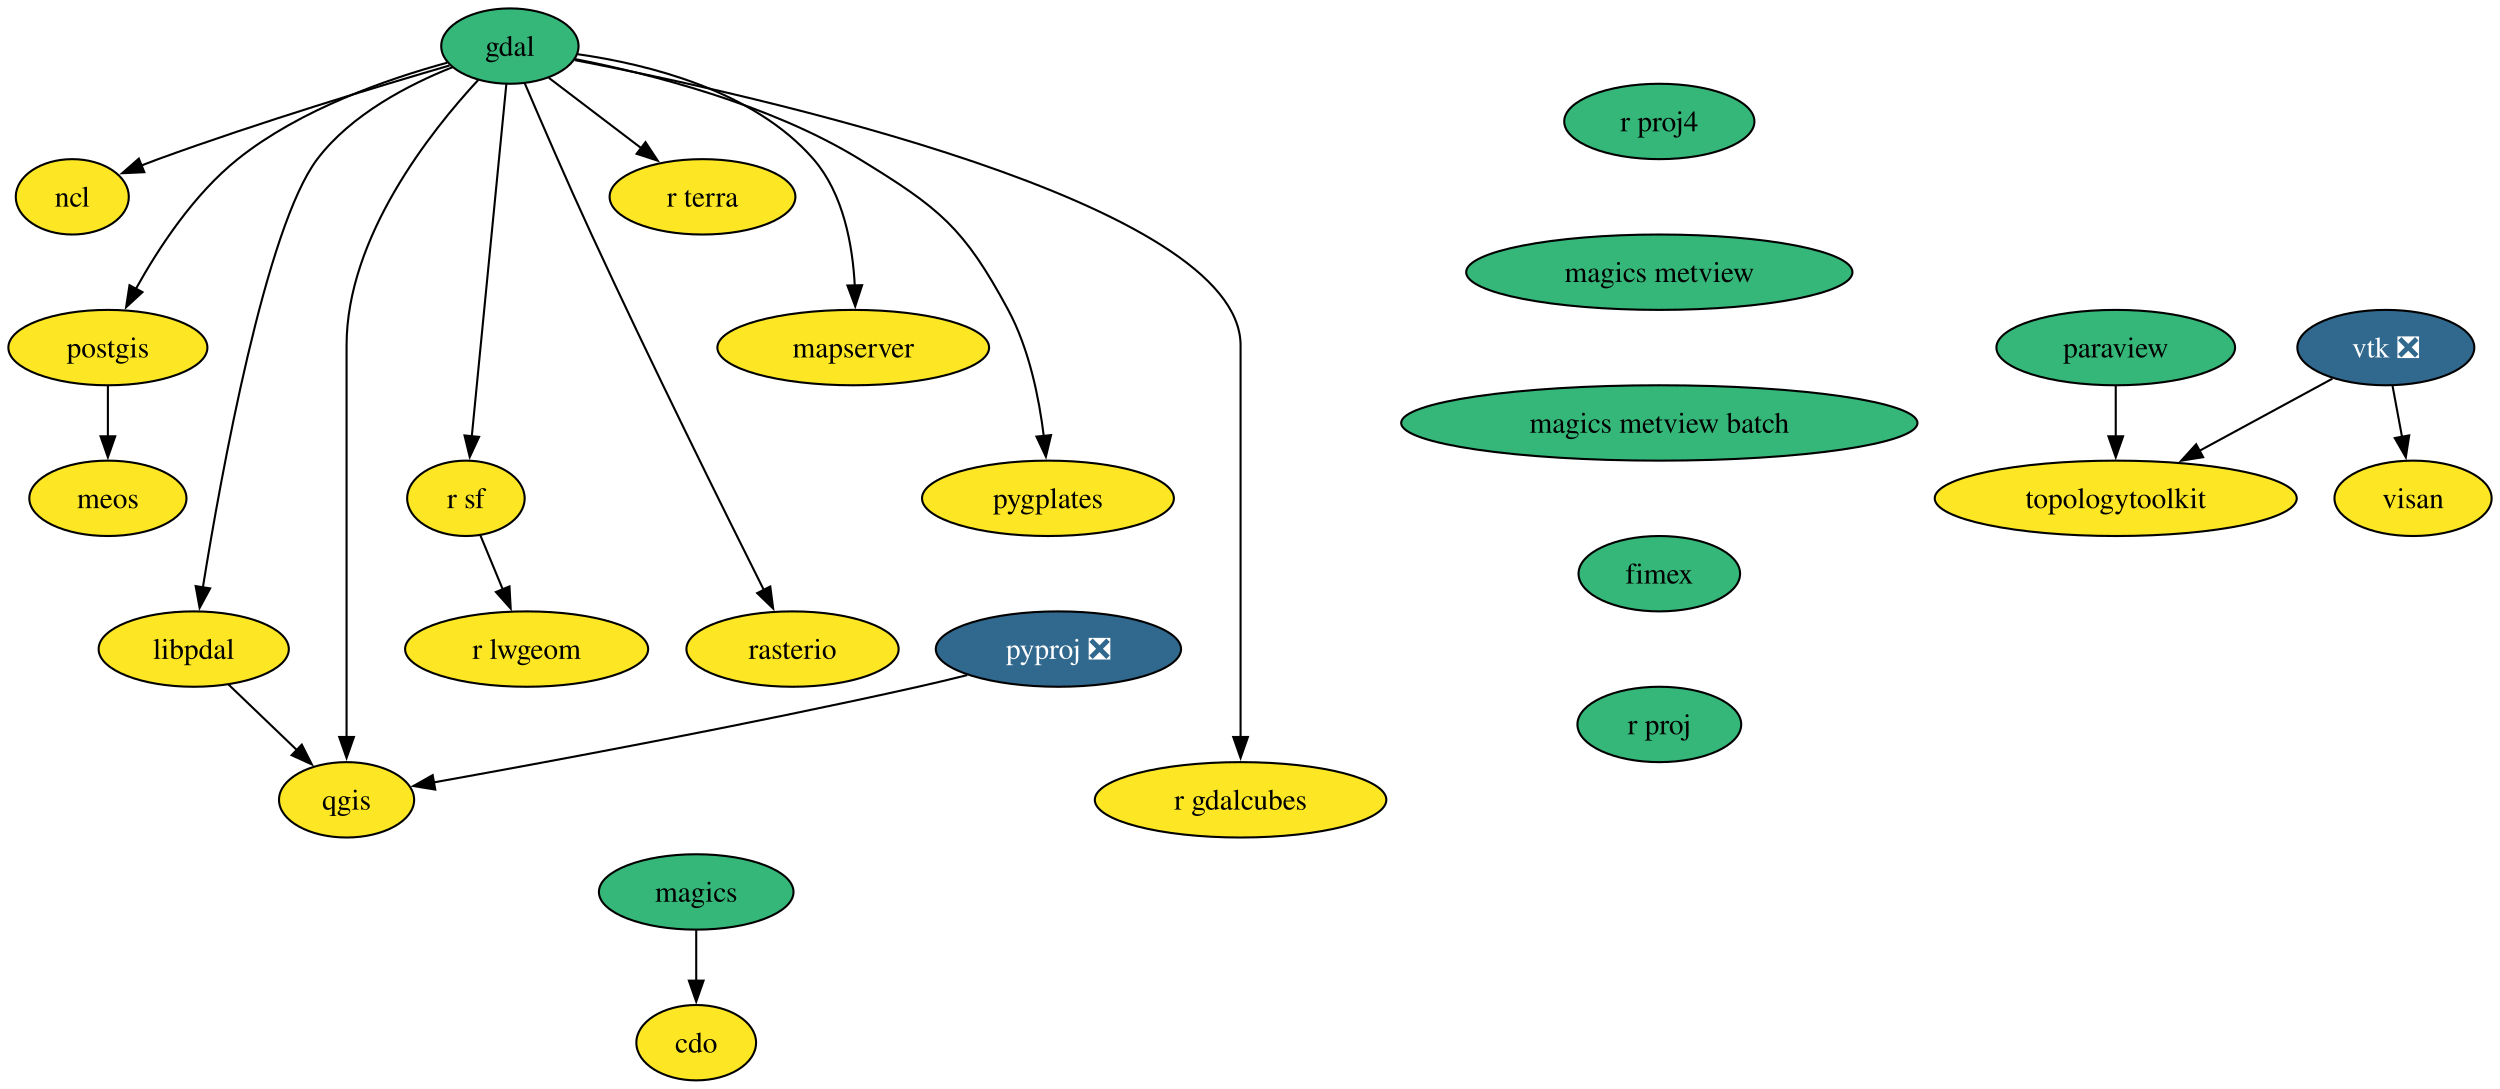
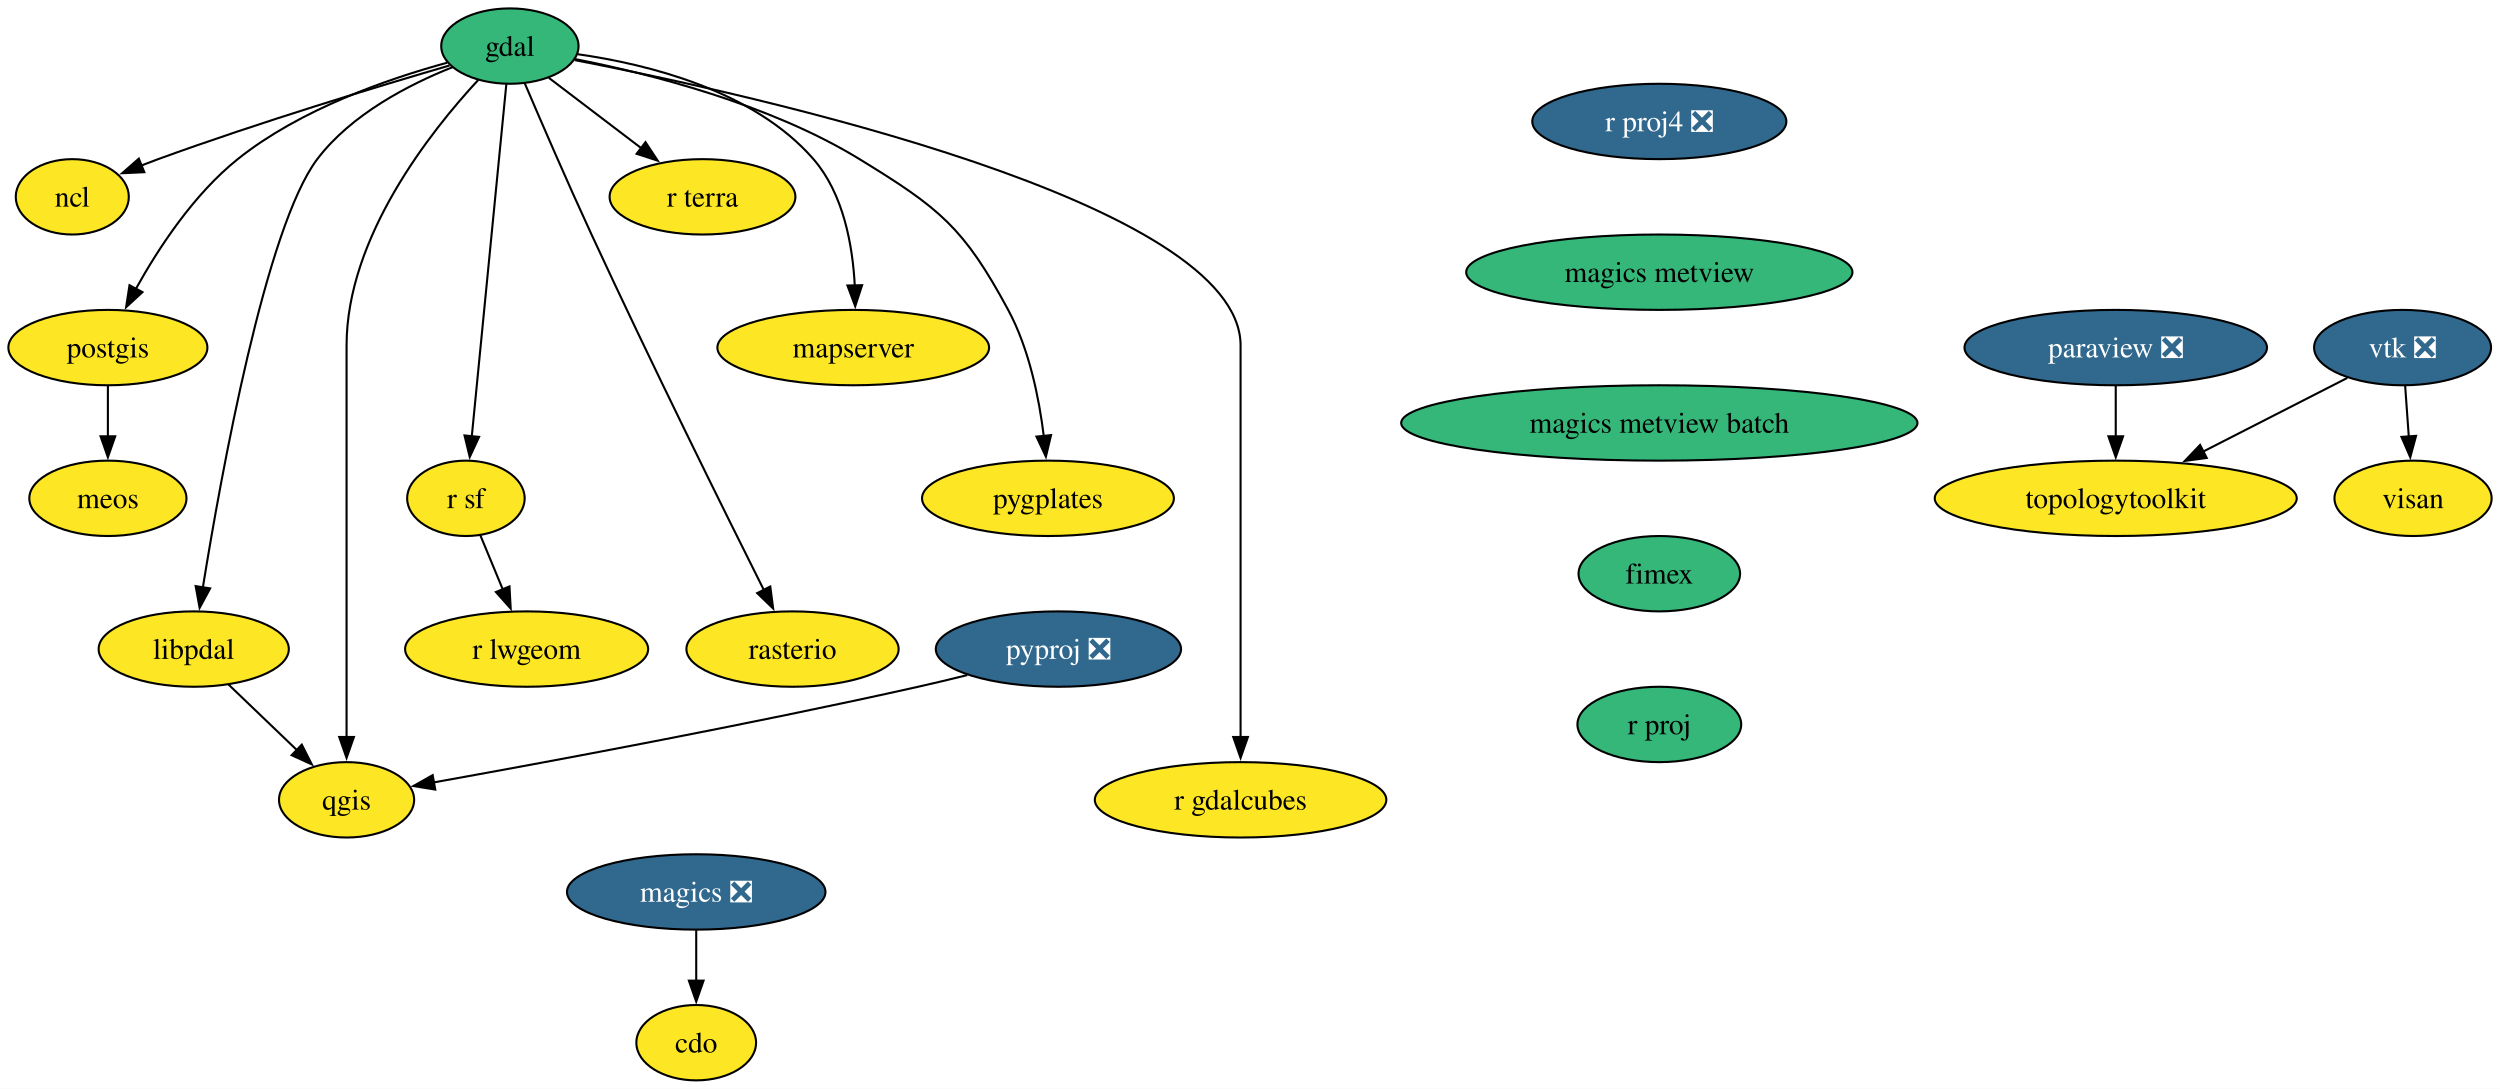
<svg xmlns="http://www.w3.org/2000/svg" xmlns:xlink="http://www.w3.org/1999/xlink" width="1194pt" height="520pt" viewBox="0.00 0.00 1194.06 520.00">
  <g id="graph0" class="graph" transform="scale(1 1) rotate(0) translate(4 516)">
    <polygon fill="white" stroke="none" points="-4,4 -4,-516 1190.06,-516 1190.06,4 -4,4" />
    <g id="node1" class="node">
      <g id="a_node1">
        <a xlink:href="https://github.com/conda-forge/cdo-feedstock" xlink:title="cdo">
          <ellipse fill="#fde725" stroke="black" cx="328.53" cy="-18" rx="28.59" ry="18" />
          <text text-anchor="middle" x="328.53" y="-13.32" font-family="Times,serif" font-size="14.00">cdo</text>
        </a>
      </g>
    </g>
    <g id="node2" class="node">
      <g id="a_node2">
        <a xlink:href="https://github.com/conda-forge/gdal-feedstock" xlink:title="gdal">
          <ellipse fill="#35b779" stroke="black" cx="239.53" cy="-494" rx="32.79" ry="18" />
          <text text-anchor="middle" x="239.53" y="-489.32" font-family="Times,serif" font-size="14.00">gdal</text>
        </a>
      </g>
    </g>
    <g id="node3" class="node">
      <g id="a_node3">
        <a xlink:href="https://github.com/conda-forge/ncl-feedstock" xlink:title="ncl">
          <ellipse fill="#fde725" stroke="black" cx="30.53" cy="-422" rx="27" ry="18" />
          <text text-anchor="middle" x="30.53" y="-417.32" font-family="Times,serif" font-size="14.00">ncl</text>
        </a>
      </g>
    </g>
    <g id="edge1" class="edge">
      <path fill="none" stroke="black" d="M210.73,-484.75C177.07,-474.92 119.8,-457.59 71.53,-440 68.86,-439.03 66.12,-437.99 63.38,-436.92" />
      <polygon fill="black" stroke="black" points="64.93,-433.77 54.35,-433.28 62.31,-440.26 64.93,-433.77" />
    </g>
    <g id="node4" class="node">
      <g id="a_node4">
        <a xlink:href="https://github.com/conda-forge/postgis-feedstock" xlink:title="postgis">
          <ellipse fill="#fde725" stroke="black" cx="47.53" cy="-350" rx="47.53" ry="18" />
          <text text-anchor="middle" x="47.53" y="-345.32" font-family="Times,serif" font-size="14.00">postgis</text>
        </a>
      </g>
    </g>
    <g id="edge2" class="edge">
      <path fill="none" stroke="black" d="M209.64,-486.08C181.53,-478.42 139.41,-463.9 109.53,-440 88.56,-423.23 71.71,-397.53 60.9,-378.05" />
      <polygon fill="black" stroke="black" points="64.03,-376.48 56.24,-369.3 57.85,-379.77 64.03,-376.48" />
    </g>
    <g id="node5" class="node">
      <g id="a_node5">
        <a xlink:href="https://github.com/conda-forge/qgis-feedstock" xlink:title="qgis">
          <ellipse fill="#fde725" stroke="black" cx="161.53" cy="-134" rx="32.27" ry="18" />
          <text text-anchor="middle" x="161.53" y="-129.32" font-family="Times,serif" font-size="14.00">qgis</text>
        </a>
      </g>
    </g>
    <g id="edge3" class="edge">
      <path fill="none" stroke="black" d="M224.49,-477.9C201.82,-453.47 161.53,-402.75 161.53,-351 161.53,-351 161.53,-351 161.53,-277 161.53,-237.74 161.53,-192.38 161.53,-163.69" />
      <polygon fill="black" stroke="black" points="165.03,-164 161.53,-154 158.03,-164 165.03,-164" />
    </g>
    <g id="node6" class="node">
      <g id="a_node6">
        <a xlink:href="https://github.com/conda-forge/r-sf-feedstock" xlink:title="r sf">
          <ellipse fill="#fde725" stroke="black" cx="218.53" cy="-278" rx="28.06" ry="18" />
          <text text-anchor="middle" x="218.53" y="-273.32" font-family="Times,serif" font-size="14.00">r sf</text>
        </a>
      </g>
    </g>
    <g id="edge4" class="edge">
      <path fill="none" stroke="black" d="M237.84,-475.85C234.24,-439.14 225.75,-352.66 221.33,-307.53" />
      <polygon fill="black" stroke="black" points="224.82,-307.35 220.36,-297.74 217.86,-308.03 224.82,-307.35" />
    </g>
    <g id="node7" class="node">
      <g id="a_node7">
        <a xlink:href="https://github.com/conda-forge/rasterio-feedstock" xlink:title="rasterio">
          <ellipse fill="#fde725" stroke="black" cx="374.53" cy="-206" rx="50.68" ry="18" />
          <text text-anchor="middle" x="374.53" y="-201.33" font-family="Times,serif" font-size="14.00">rasterio</text>
        </a>
      </g>
    </g>
    <g id="edge5" class="edge">
      <path fill="none" stroke="black" d="M246.66,-476.18C254.33,-458.21 266.98,-428.96 278.53,-404 306.8,-342.87 341.88,-272.08 360.83,-234.22" />
      <polygon fill="black" stroke="black" points="363.91,-235.88 365.27,-225.37 357.65,-232.74 363.91,-235.88" />
    </g>
    <g id="node8" class="node">
      <g id="a_node8">
        <a xlink:href="https://github.com/conda-forge/r-gdalcubes-feedstock" xlink:title="r gdalcubes">
          <ellipse fill="#fde725" stroke="black" cx="588.53" cy="-134" rx="69.62" ry="18" />
          <text text-anchor="middle" x="588.53" y="-129.32" font-family="Times,serif" font-size="14.00">r gdalcubes</text>
        </a>
      </g>
    </g>
    <g id="edge6" class="edge">
      <path fill="none" stroke="black" d="M270.5,-487.31C355.91,-470.75 588.53,-419.36 588.53,-351 588.53,-351 588.53,-351 588.53,-277 588.53,-237.74 588.53,-192.38 588.53,-163.69" />
      <polygon fill="black" stroke="black" points="592.03,-164 588.53,-154 585.03,-164 592.03,-164" />
    </g>
    <g id="node9" class="node">
      <g id="a_node9">
        <a xlink:href="https://github.com/conda-forge/r-terra-feedstock" xlink:title="r terra">
          <ellipse fill="#fde725" stroke="black" cx="331.53" cy="-422" rx="44.37" ry="18" />
          <text text-anchor="middle" x="331.53" y="-417.32" font-family="Times,serif" font-size="14.00">r terra</text>
        </a>
      </g>
    </g>
    <g id="edge7" class="edge">
      <path fill="none" stroke="black" d="M258.14,-478.83C270.81,-469.2 287.82,-456.25 302.28,-445.25" />
      <polygon fill="black" stroke="black" points="304.3,-448.12 310.13,-439.28 300.06,-442.55 304.3,-448.12" />
    </g>
    <g id="node10" class="node">
      <g id="a_node10">
        <a xlink:href="https://github.com/conda-forge/mapserver-feedstock" xlink:title="mapserver">
          <ellipse fill="#fde725" stroke="black" cx="403.53" cy="-350" rx="64.89" ry="18" />
          <text text-anchor="middle" x="403.53" y="-345.32" font-family="Times,serif" font-size="14.00">mapserver</text>
        </a>
      </g>
    </g>
    <g id="edge8" class="edge">
      <path fill="none" stroke="black" d="M271.99,-490.11C305.23,-485.37 355.96,-472.88 384.53,-440 398.87,-423.49 403.26,-398.8 404.26,-379.61" />
      <polygon fill="black" stroke="black" points="407.76,-379.8 404.47,-369.73 400.76,-379.65 407.76,-379.8" />
    </g>
    <g id="node11" class="node">
      <g id="a_node11">
        <a xlink:href="https://github.com/conda-forge/pygplates-feedstock" xlink:title="pygplates">
          <ellipse fill="#fde725" stroke="black" cx="496.53" cy="-278" rx="60.15" ry="18" />
          <text text-anchor="middle" x="496.53" y="-273.32" font-family="Times,serif" font-size="14.00">pygplates</text>
        </a>
      </g>
    </g>
    <g id="edge9" class="edge">
      <path fill="none" stroke="black" d="M270.65,-487.8C305.69,-480.92 363.34,-466.47 406.53,-440 444.84,-416.52 456.2,-407.56 477.53,-368 487.56,-349.38 492.3,-325.89 494.53,-307.72" />
      <polygon fill="black" stroke="black" points="498,-308.19 495.54,-297.89 491.04,-307.48 498,-308.19" />
    </g>
    <g id="node12" class="node">
      <g id="a_node12">
        <a xlink:href="https://github.com/conda-forge/libpdal-feedstock" xlink:title="libpdal">
          <ellipse fill="#fde725" stroke="black" cx="88.53" cy="-206" rx="45.42" ry="18" />
          <text text-anchor="middle" x="88.53" y="-201.33" font-family="Times,serif" font-size="14.00">libpdal</text>
        </a>
      </g>
    </g>
    <g id="edge10" class="edge">
      <path fill="none" stroke="black" d="M212.16,-483.94C191.41,-475.68 163.77,-461.46 147.53,-440 123.05,-407.68 101.74,-290.19 92.89,-235.44" />
      <polygon fill="black" stroke="black" points="96.36,-234.98 91.34,-225.66 89.45,-236.08 96.36,-234.98" />
    </g>
    <g id="node13" class="node">
      <g id="a_node13">
        <a xlink:href="https://github.com/conda-forge/meos-feedstock" xlink:title="meos">
          <ellipse fill="#fde725" stroke="black" cx="47.53" cy="-278" rx="37.53" ry="18" />
          <text text-anchor="middle" x="47.53" y="-273.32" font-family="Times,serif" font-size="14.00">meos</text>
        </a>
      </g>
    </g>
    <g id="edge11" class="edge">
      <path fill="none" stroke="black" d="M47.53,-331.7C47.53,-324.41 47.53,-315.73 47.53,-307.54" />
      <polygon fill="black" stroke="black" points="51.03,-307.62 47.53,-297.62 44.03,-307.62 51.03,-307.62" />
    </g>
    <g id="node14" class="node">
      <g id="a_node14">
        <a xlink:href="https://github.com/conda-forge/r-lwgeom-feedstock" xlink:title="r lwgeom">
          <ellipse fill="#fde725" stroke="black" cx="247.53" cy="-206" rx="58.05" ry="18" />
          <text text-anchor="middle" x="247.53" y="-201.33" font-family="Times,serif" font-size="14.00">r lwgeom</text>
        </a>
      </g>
    </g>
    <g id="edge12" class="edge">
      <path fill="none" stroke="black" d="M225.4,-260.41C228.6,-252.68 232.5,-243.27 236.13,-234.52" />
      <polygon fill="black" stroke="black" points="239.33,-235.93 239.92,-225.35 232.86,-233.25 239.33,-235.93" />
    </g>
    <g id="edge13" class="edge">
      <path fill="none" stroke="black" d="M105.09,-189.12C114.78,-179.82 127.18,-167.93 137.89,-157.67" />
      <polygon fill="black" stroke="black" points="140.14,-160.36 144.93,-150.91 135.29,-155.31 140.14,-160.36" />
    </g>
    <g id="node15" class="node">
      <g id="a_node15">
-         <a xlink:href="https://github.com/conda-forge/magics-feedstock" xlink:title="magics">
-           <ellipse fill="#35b779" stroke="black" cx="328.53" cy="-90" rx="46.47" ry="18" />
-           <text text-anchor="middle" x="328.53" y="-85.33" font-family="Times,serif" font-size="14.00">magics</text>
+         <a xlink:href="https://github.com/conda-forge/magics-feedstock/pull/141" xlink:title="magics ❎">
+           <ellipse fill="#31688e" stroke="black" cx="328.53" cy="-90" rx="61.73" ry="18" />
+           <text text-anchor="middle" x="328.53" y="-85.33" font-family="Times,serif" font-size="14.00" fill="white">magics ❎</text>
        </a>
      </g>
    </g>
    <g id="edge14" class="edge">
      <path fill="none" stroke="black" d="M328.53,-71.7C328.53,-64.41 328.53,-55.73 328.53,-47.54" />
      <polygon fill="black" stroke="black" points="332.03,-47.62 328.53,-37.62 325.03,-47.62 332.03,-47.62" />
    </g>
    <g id="node16" class="node">
      <g id="a_node16">
-         <a xlink:href="https://github.com/conda-forge/paraview-feedstock" xlink:title="paraview">
-           <ellipse fill="#35b779" stroke="black" cx="1006.53" cy="-350" rx="57" ry="18" />
-           <text text-anchor="middle" x="1006.53" y="-345.32" font-family="Times,serif" font-size="14.00">paraview</text>
+         <a xlink:href="https://github.com/conda-forge/paraview-feedstock/pull/278" xlink:title="paraview ❎">
+           <ellipse fill="#31688e" stroke="black" cx="1006.53" cy="-350" rx="72.25" ry="18" />
+           <text text-anchor="middle" x="1006.53" y="-345.32" font-family="Times,serif" font-size="14.00" fill="white">paraview ❎</text>
        </a>
      </g>
    </g>
    <g id="node17" class="node">
      <g id="a_node17">
        <a xlink:href="https://github.com/conda-forge/topologytoolkit-feedstock" xlink:title="topologytoolkit">
          <ellipse fill="#fde725" stroke="black" cx="1006.53" cy="-278" rx="86.46" ry="18" />
          <text text-anchor="middle" x="1006.53" y="-273.32" font-family="Times,serif" font-size="14.00">topologytoolkit</text>
        </a>
      </g>
    </g>
    <g id="edge15" class="edge">
      <path fill="none" stroke="black" d="M1006.53,-331.7C1006.53,-324.41 1006.53,-315.73 1006.53,-307.54" />
      <polygon fill="black" stroke="black" points="1010.03,-307.62 1006.53,-297.62 1003.03,-307.62 1010.03,-307.62" />
    </g>
    <g id="node18" class="node">
      <g id="a_node18">
        <a xlink:href="https://github.com/conda-forge/pyproj-feedstock/pull/158" xlink:title="pyproj ❎">
          <ellipse fill="#31688e" stroke="black" cx="501.53" cy="-206" rx="58.57" ry="18" />
          <text text-anchor="middle" x="501.53" y="-201.33" font-family="Times,serif" font-size="14.00" fill="white">pyproj ❎</text>
        </a>
      </g>
    </g>
    <g id="edge16" class="edge">
      <path fill="none" stroke="black" d="M458,-193.58C450.2,-191.64 442.14,-189.7 434.53,-188 352.88,-169.73 256.68,-151.91 203.04,-142.3" />
      <polygon fill="black" stroke="black" points="203.89,-138.9 193.43,-140.59 202.66,-145.79 203.89,-138.9" />
    </g>
    <g id="node19" class="node">
      <g id="a_node19">
-         <a xlink:href="https://github.com/conda-forge/r-proj4-feedstock" xlink:title="r proj4">
-           <ellipse fill="#35b779" stroke="black" cx="788.53" cy="-458" rx="45.42" ry="18" />
-           <text text-anchor="middle" x="788.53" y="-453.32" font-family="Times,serif" font-size="14.00">r proj4</text>
+         <a xlink:href="https://github.com/conda-forge/r-proj4-feedstock/pull/52" xlink:title="r proj4 ❎">
+           <ellipse fill="#31688e" stroke="black" cx="788.53" cy="-458" rx="60.68" ry="18" />
+           <text text-anchor="middle" x="788.53" y="-453.32" font-family="Times,serif" font-size="14.00" fill="white">r proj4 ❎</text>
        </a>
      </g>
    </g>
    <g id="node20" class="node">
      <g id="a_node20">
        <a xlink:href="https://github.com/conda-forge/magics-metview-feedstock" xlink:title="magics metview">
          <ellipse fill="#35b779" stroke="black" cx="788.53" cy="-386" rx="92.25" ry="18" />
          <text text-anchor="middle" x="788.53" y="-381.32" font-family="Times,serif" font-size="14.00">magics metview</text>
        </a>
      </g>
    </g>
    <g id="node23" class="node">
      <g id="a_node23">
        <a xlink:href="https://github.com/conda-forge/magics-metview-batch-feedstock" xlink:title="magics metview batch">
          <ellipse fill="#35b779" stroke="black" cx="788.53" cy="-314" rx="123.29" ry="18" />
          <text text-anchor="middle" x="788.53" y="-309.32" font-family="Times,serif" font-size="14.00">magics metview batch</text>
        </a>
      </g>
    </g>
    <g id="node21" class="node">
      <g id="a_node21">
        <a xlink:href="https://github.com/conda-forge/vtk-feedstock/pull/371" xlink:title="vtk ❎">
-           <ellipse fill="#31688e" stroke="black" cx="1135.53" cy="-350" rx="42.26" ry="18" />
-           <text text-anchor="middle" x="1135.53" y="-345.32" font-family="Times,serif" font-size="14.00" fill="white">vtk ❎</text>
+           <ellipse fill="#31688e" stroke="black" cx="1143.53" cy="-350" rx="42.26" ry="18" />
+           <text text-anchor="middle" x="1143.53" y="-345.32" font-family="Times,serif" font-size="14.00" fill="white">vtk ❎</text>
        </a>
      </g>
    </g>
    <g id="edge18" class="edge">
-       <path fill="none" stroke="black" d="M1110.04,-335.17C1091.95,-325.35 1067.3,-311.98 1046.59,-300.74" />
-       <polygon fill="black" stroke="black" points="1048.27,-297.67 1037.82,-295.98 1044.94,-303.82 1048.27,-297.67" />
+       <path fill="none" stroke="black" d="M1117.11,-335.5C1097.64,-325.56 1070.77,-311.83 1048.4,-300.39" />
+       <polygon fill="black" stroke="black" points="1049.99,-297.28 1039.5,-295.85 1046.81,-303.51 1049.99,-297.28" />
    </g>
    <g id="node22" class="node">
      <g id="a_node22">
        <a xlink:href="https://github.com/conda-forge/visan-feedstock" xlink:title="visan">
          <ellipse fill="#fde725" stroke="black" cx="1148.53" cy="-278" rx="37.53" ry="18" />
          <text text-anchor="middle" x="1148.53" y="-273.32" font-family="Times,serif" font-size="14.00">visan</text>
        </a>
      </g>
    </g>
    <g id="edge19" class="edge">
-       <path fill="none" stroke="black" d="M1138.74,-331.7C1140.11,-324.32 1141.74,-315.52 1143.28,-307.25" />
-       <polygon fill="black" stroke="black" points="1146.69,-308.06 1145.07,-297.59 1139.81,-306.79 1146.69,-308.06" />
+       <path fill="none" stroke="black" d="M1144.76,-331.7C1145.28,-324.41 1145.9,-315.73 1146.49,-307.54" />
+       <polygon fill="black" stroke="black" points="1149.97,-307.84 1147.2,-297.61 1142.99,-307.34 1149.97,-307.84" />
    </g>
    <g id="node24" class="node">
      <g id="a_node24">
        <a xlink:href="https://github.com/conda-forge/fimex-feedstock" xlink:title="fimex">
          <ellipse fill="#35b779" stroke="black" cx="788.53" cy="-242" rx="38.58" ry="18" />
          <text text-anchor="middle" x="788.53" y="-237.32" font-family="Times,serif" font-size="14.00">fimex</text>
        </a>
      </g>
    </g>
    <g id="node25" class="node">
      <g id="a_node25">
        <a xlink:href="https://github.com/conda-forge/r-proj-feedstock" xlink:title="r proj">
          <ellipse fill="#35b779" stroke="black" cx="788.53" cy="-170" rx="39.11" ry="18" />
          <text text-anchor="middle" x="788.53" y="-165.32" font-family="Times,serif" font-size="14.00">r proj</text>
        </a>
      </g>
    </g>
  </g>
</svg>
